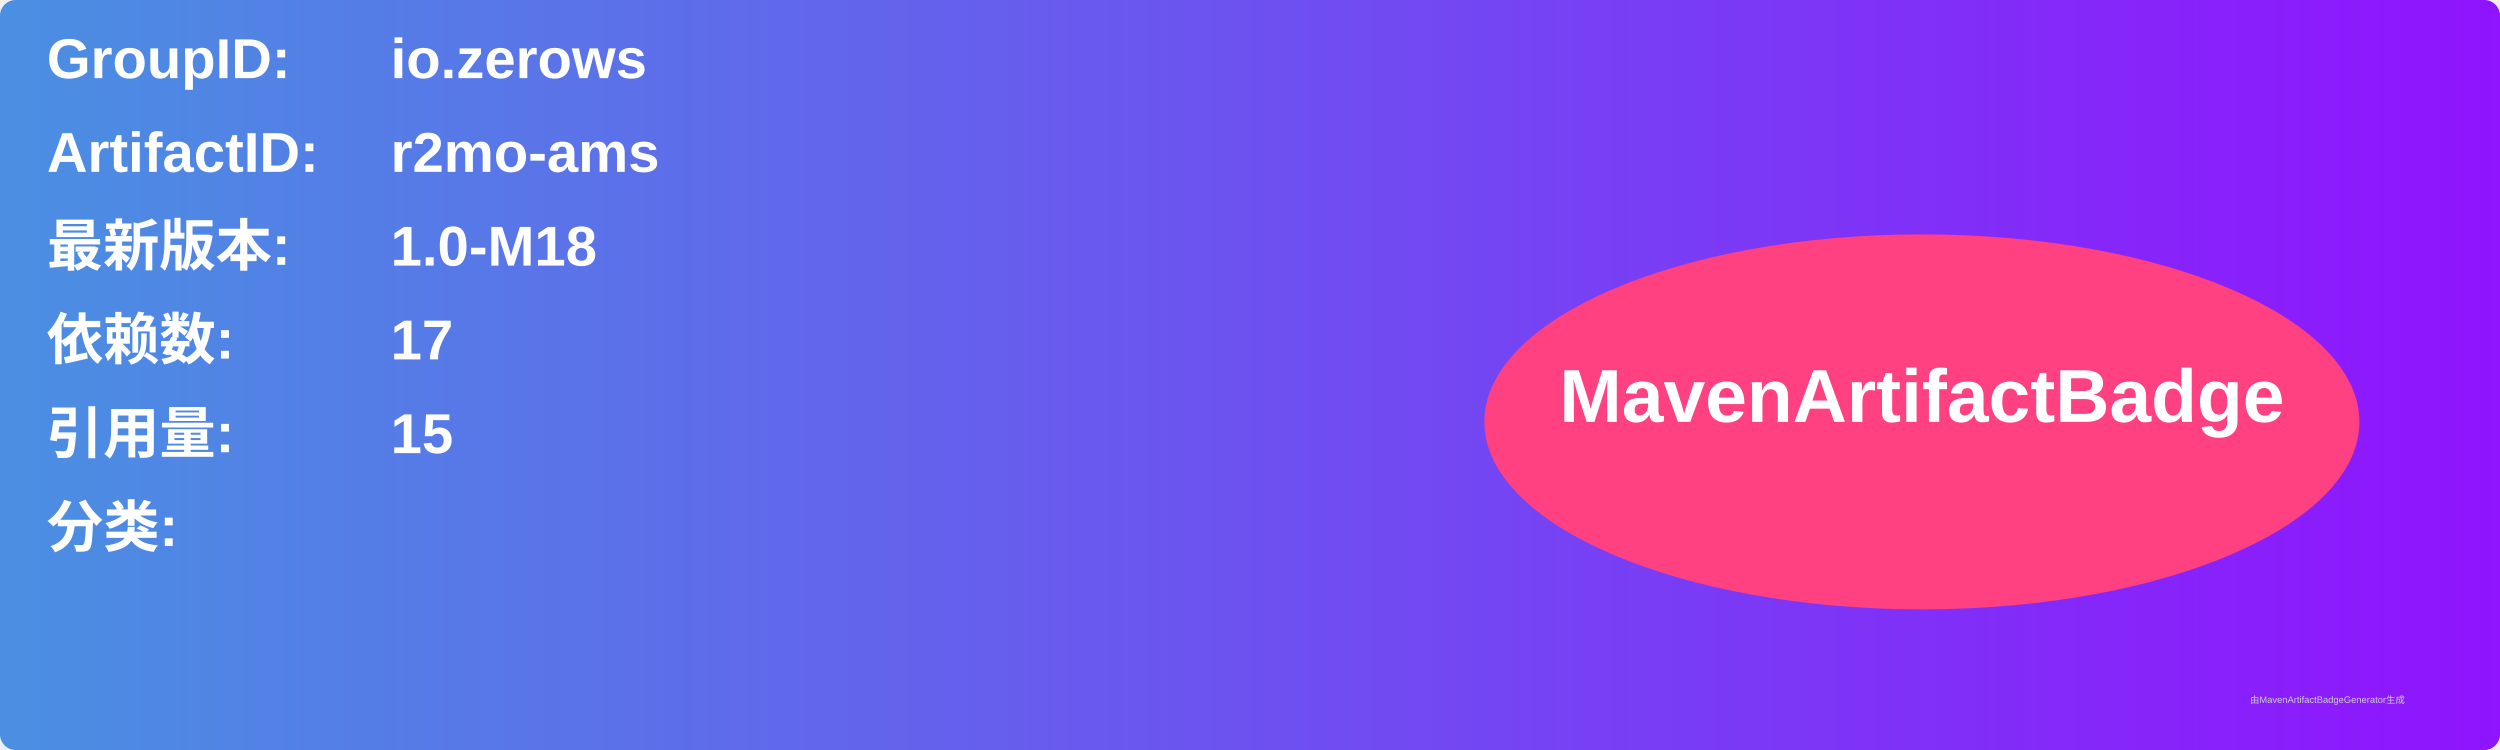
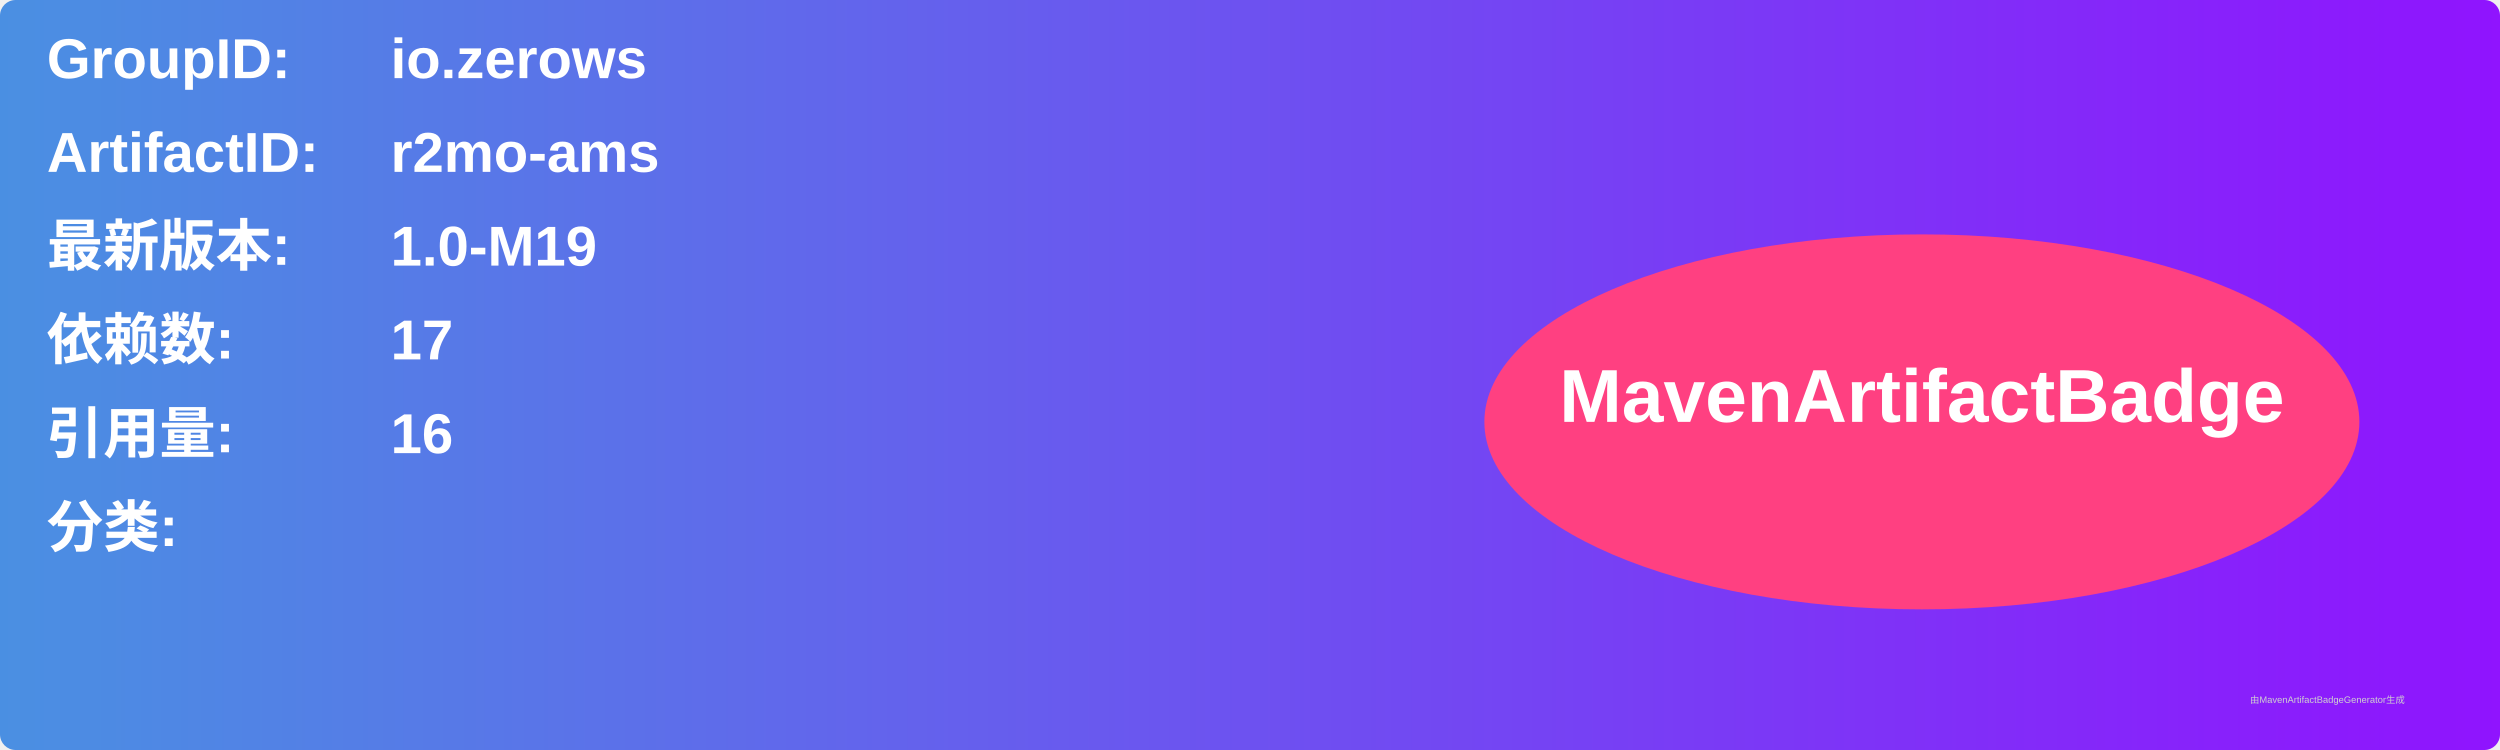
<svg xmlns="http://www.w3.org/2000/svg" width="800" height="240" viewBox="0 0 800 240">
  <linearGradient id="grad" x1="0%" y1="0%" x2="100%" y2="0%">
    <stop offset="0%" stop-color="#4a90e2" />
    <stop offset="100%" stop-color="#9013fe" />
  </linearGradient>
  <rect width="100%" height="100%" rx="5" ry="5" fill="url(#grad)" />
  <g transform="translate(15, 15)">
    <text x="0" y="10" font-family="Arial" font-size="18" fill="white" font-weight="bold" width="260">GroupID:</text>
    <text x="110" y="10" font-family="Arial" font-size="18" fill="white" font-weight="bold" width="460">io.zerows</text>
    <text x="0" y="40" font-family="Arial" font-size="18" fill="white" font-weight="bold" width="260">ArtifactID:</text>
    <text x="110" y="40" font-family="Arial" font-size="18" fill="white" font-weight="bold" width="460">r2mo-ams</text>
    <text x="0" y="70" font-family="Arial" font-size="18" fill="white" font-weight="bold">最新版本:</text>
    <text x="110" y="70" font-family="Arial" font-size="18" fill="white" font-weight="bold">
-       <tspan font-weight="bold">1.0-M18</tspan>
+       <tspan font-weight="bold">1.0-M19</tspan>
    </text>
    <text x="0" y="100" font-family="Arial" font-size="18" fill="white" font-weight="bold">依赖数: </text>
    <text x="110" y="100" font-family="Arial" font-size="18" fill="white">
      <tspan font-weight="bold">17</tspan>
    </text>
    <text x="0" y="130" font-family="Arial" font-size="18" fill="white" font-weight="bold">引用量: </text>
    <text x="110" y="130" font-family="Arial" font-size="18" fill="white">
-       <tspan font-weight="bold">15</tspan>
+       <tspan font-weight="bold">16</tspan>
    </text>
    <text x="0" y="160" font-family="Arial" font-size="18" fill="white" font-weight="bold">分类:</text>
    <text x="10" y="190" font-family="Arial" font-size="10" fill="white">
      <tspan font-weight="bold" />
    </text>
    <ellipse cx="600" cy="120" rx="140" ry="60" fill="#ff4081" />
    <text x="600" y="120" text-anchor="middle" font-family="Arial" font-size="24" fill="white" font-weight="bold">MavenArtifactBadge</text>
  </g>
  <text x="720" y="225" font-family="Arial" font-size="3" fill="#d0d0d0">由MavenArtifactBadgeGenerator生成</text>
</svg>
